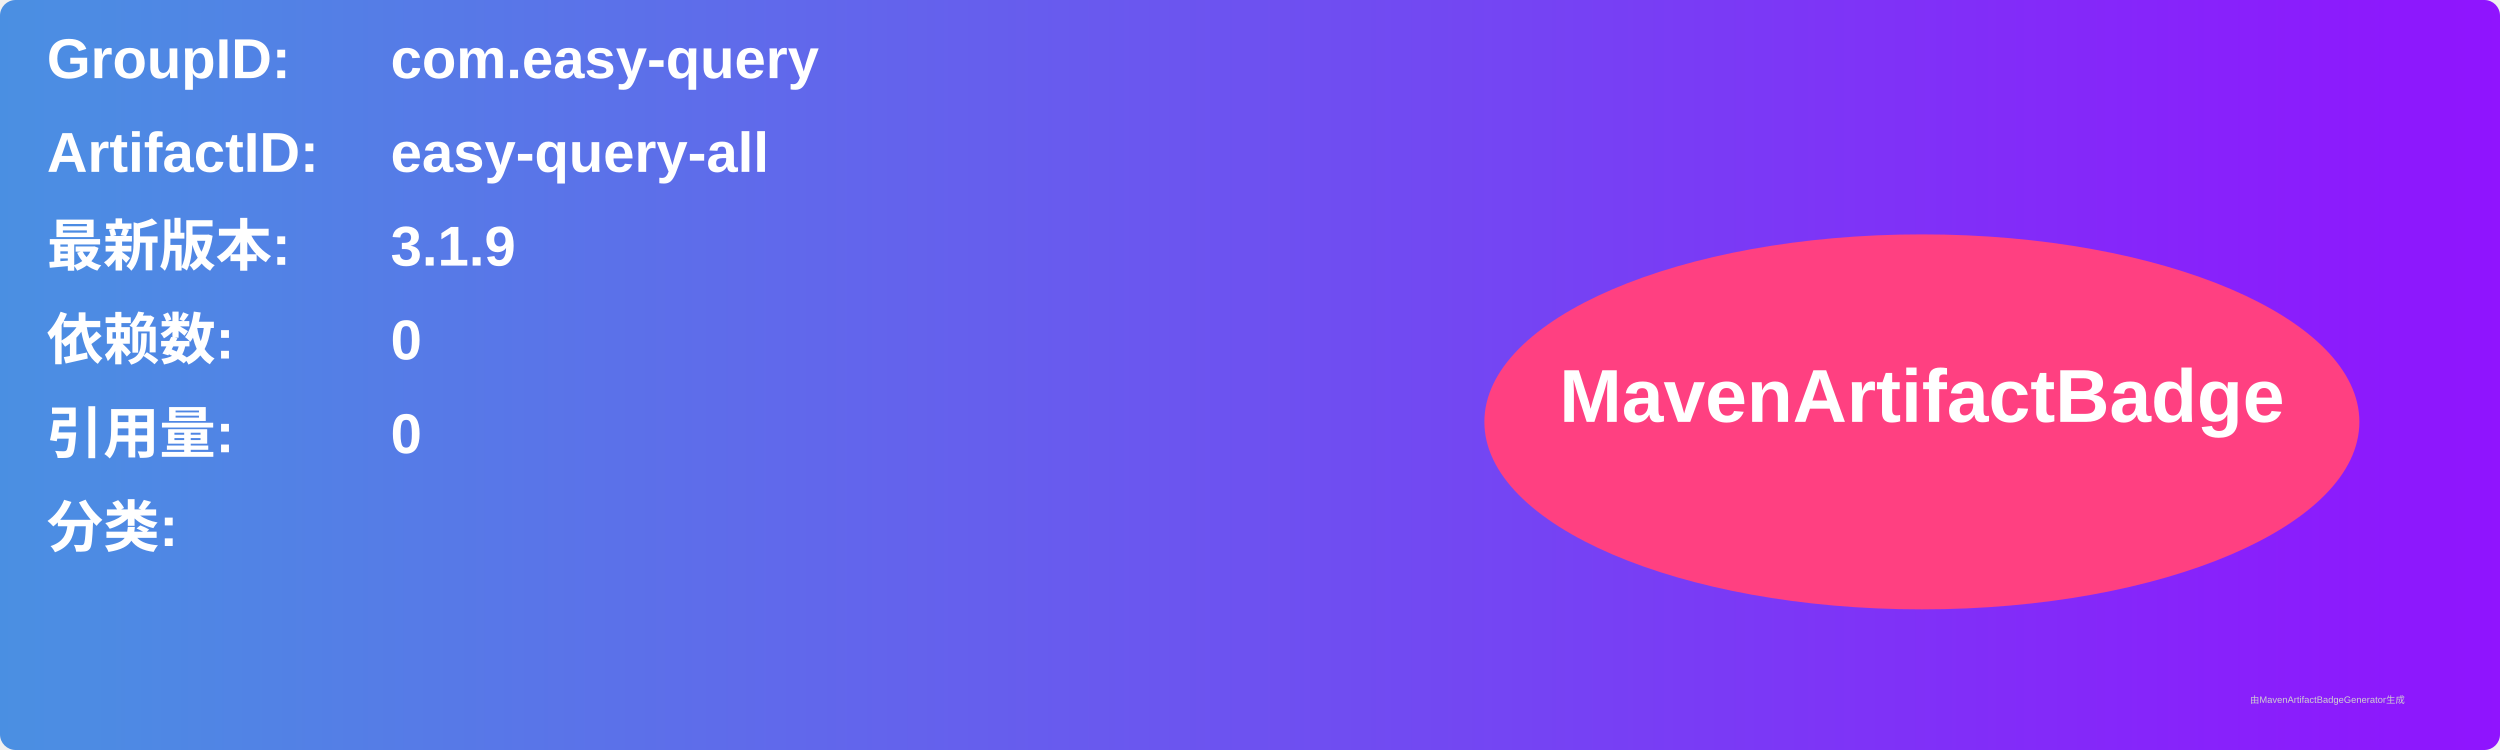
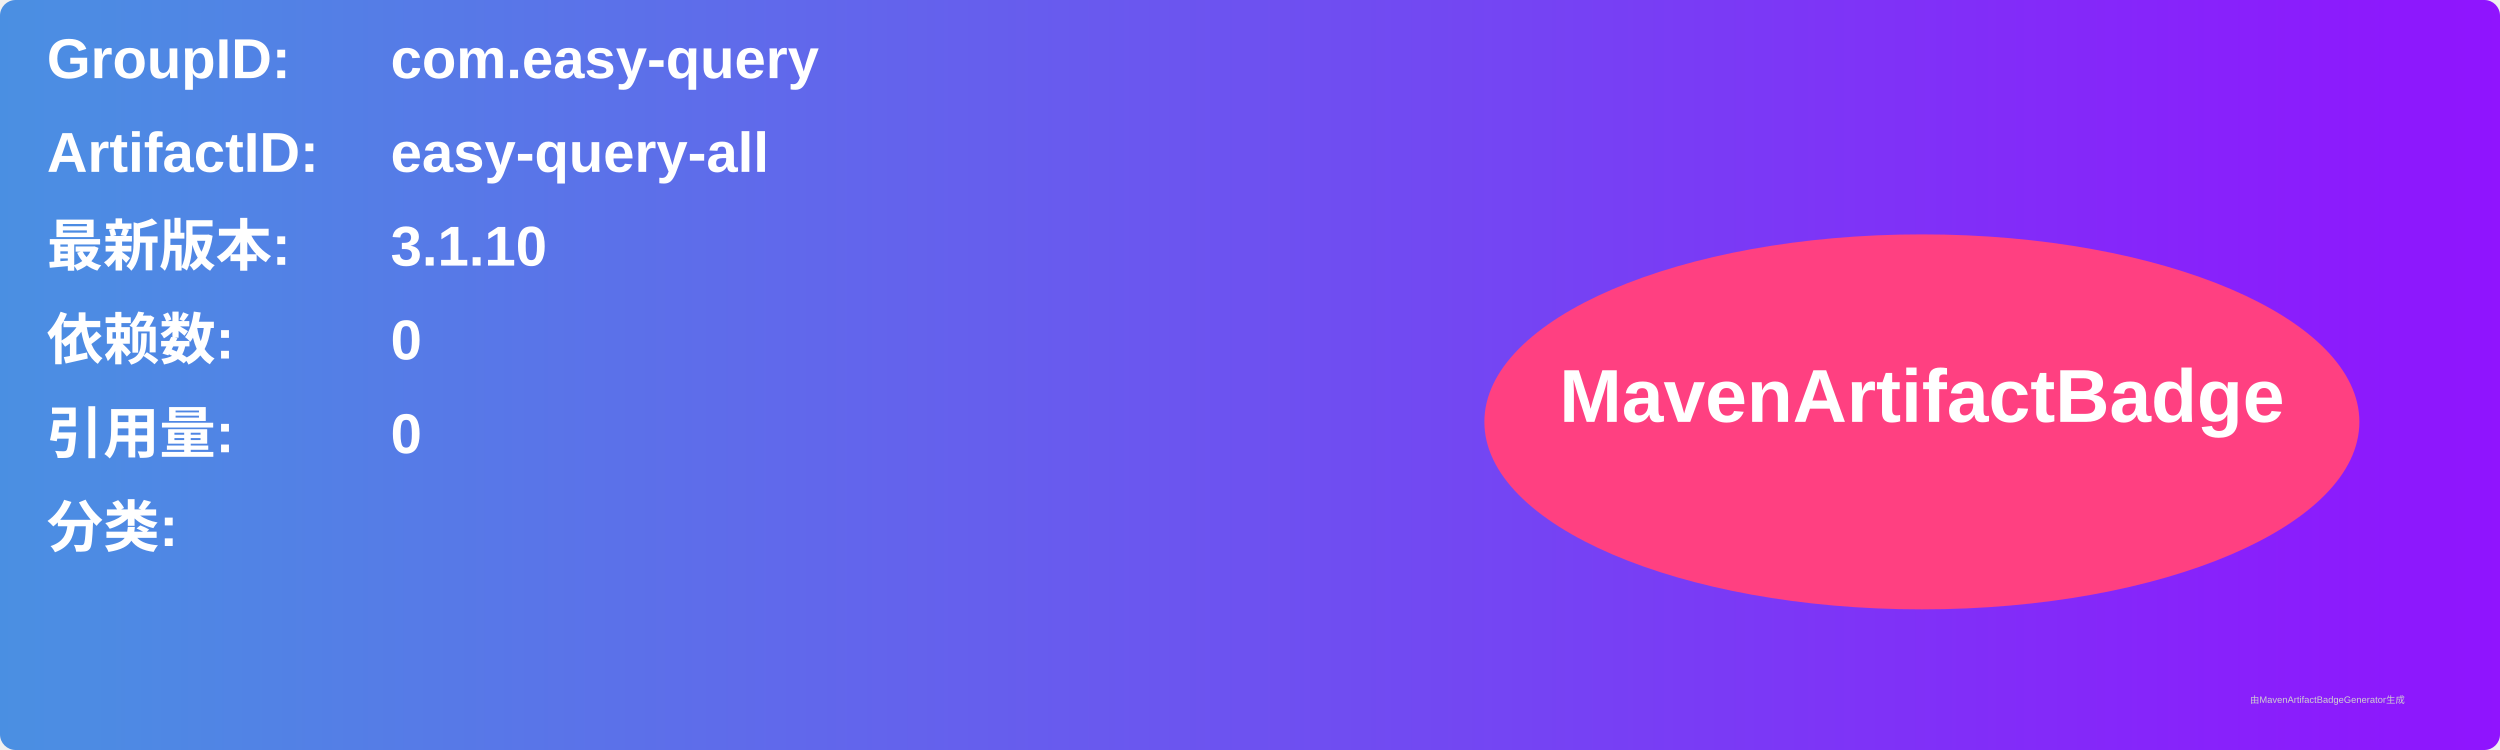
<svg xmlns="http://www.w3.org/2000/svg" width="800" height="240" viewBox="0 0 800 240">
  <linearGradient id="grad" x1="0%" y1="0%" x2="100%" y2="0%">
    <stop offset="0%" stop-color="#4a90e2" />
    <stop offset="100%" stop-color="#9013fe" />
  </linearGradient>
  <rect width="100%" height="100%" rx="5" ry="5" fill="url(#grad)" />
  <g transform="translate(15, 15)">
    <text x="0" y="10" font-family="Arial" font-size="18" fill="white" font-weight="bold" width="260">GroupID:</text>
    <text x="110" y="10" font-family="Arial" font-size="18" fill="white" font-weight="bold" width="460">com.easy-query</text>
    <text x="0" y="40" font-family="Arial" font-size="18" fill="white" font-weight="bold" width="260">ArtifactID:</text>
    <text x="110" y="40" font-family="Arial" font-size="18" fill="white" font-weight="bold" width="460">easy-query-all</text>
    <text x="0" y="70" font-family="Arial" font-size="18" fill="white" font-weight="bold">最新版本:</text>
    <text x="110" y="70" font-family="Arial" font-size="18" fill="white" font-weight="bold">
-       <tspan font-weight="bold">3.1.9</tspan>
+       <tspan font-weight="bold">3.1.10</tspan>
    </text>
    <text x="0" y="100" font-family="Arial" font-size="18" fill="white" font-weight="bold">依赖数: </text>
    <text x="110" y="100" font-family="Arial" font-size="18" fill="white">
      <tspan font-weight="bold">0</tspan>
    </text>
    <text x="0" y="130" font-family="Arial" font-size="18" fill="white" font-weight="bold">引用量: </text>
    <text x="110" y="130" font-family="Arial" font-size="18" fill="white">
      <tspan font-weight="bold">0</tspan>
    </text>
    <text x="0" y="160" font-family="Arial" font-size="18" fill="white" font-weight="bold">分类:</text>
    <text x="10" y="190" font-family="Arial" font-size="10" fill="white">
      <tspan font-weight="bold" />
    </text>
    <ellipse cx="600" cy="120" rx="140" ry="60" fill="#ff4081" />
    <text x="600" y="120" text-anchor="middle" font-family="Arial" font-size="24" fill="white" font-weight="bold">MavenArtifactBadge</text>
  </g>
  <text x="720" y="225" font-family="Arial" font-size="3" fill="#d0d0d0">由MavenArtifactBadgeGenerator生成</text>
</svg>
